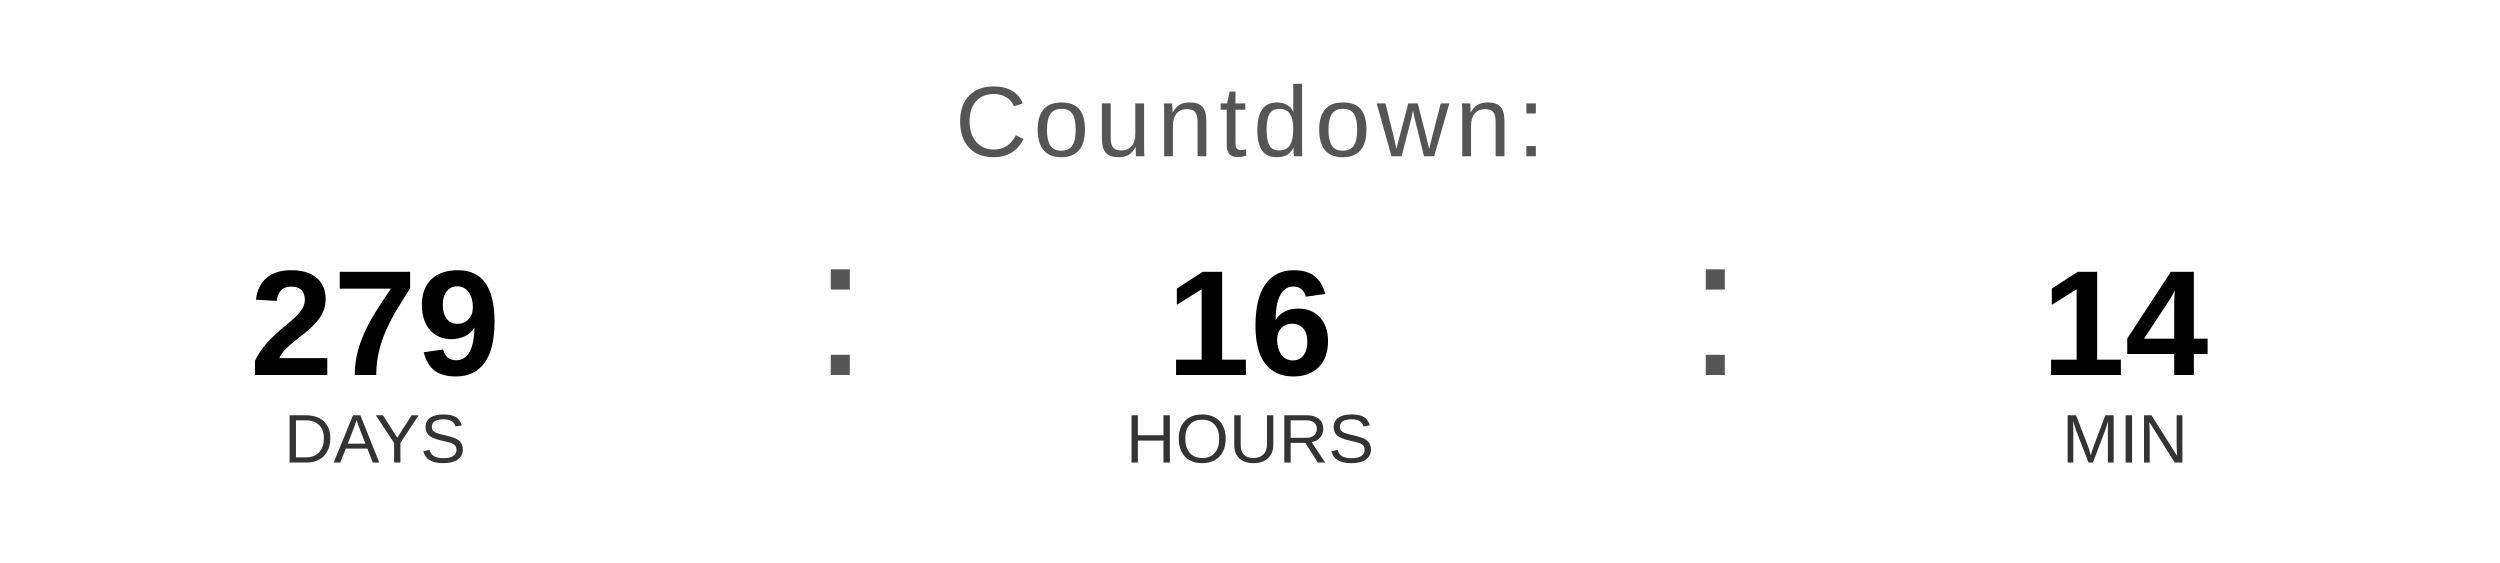
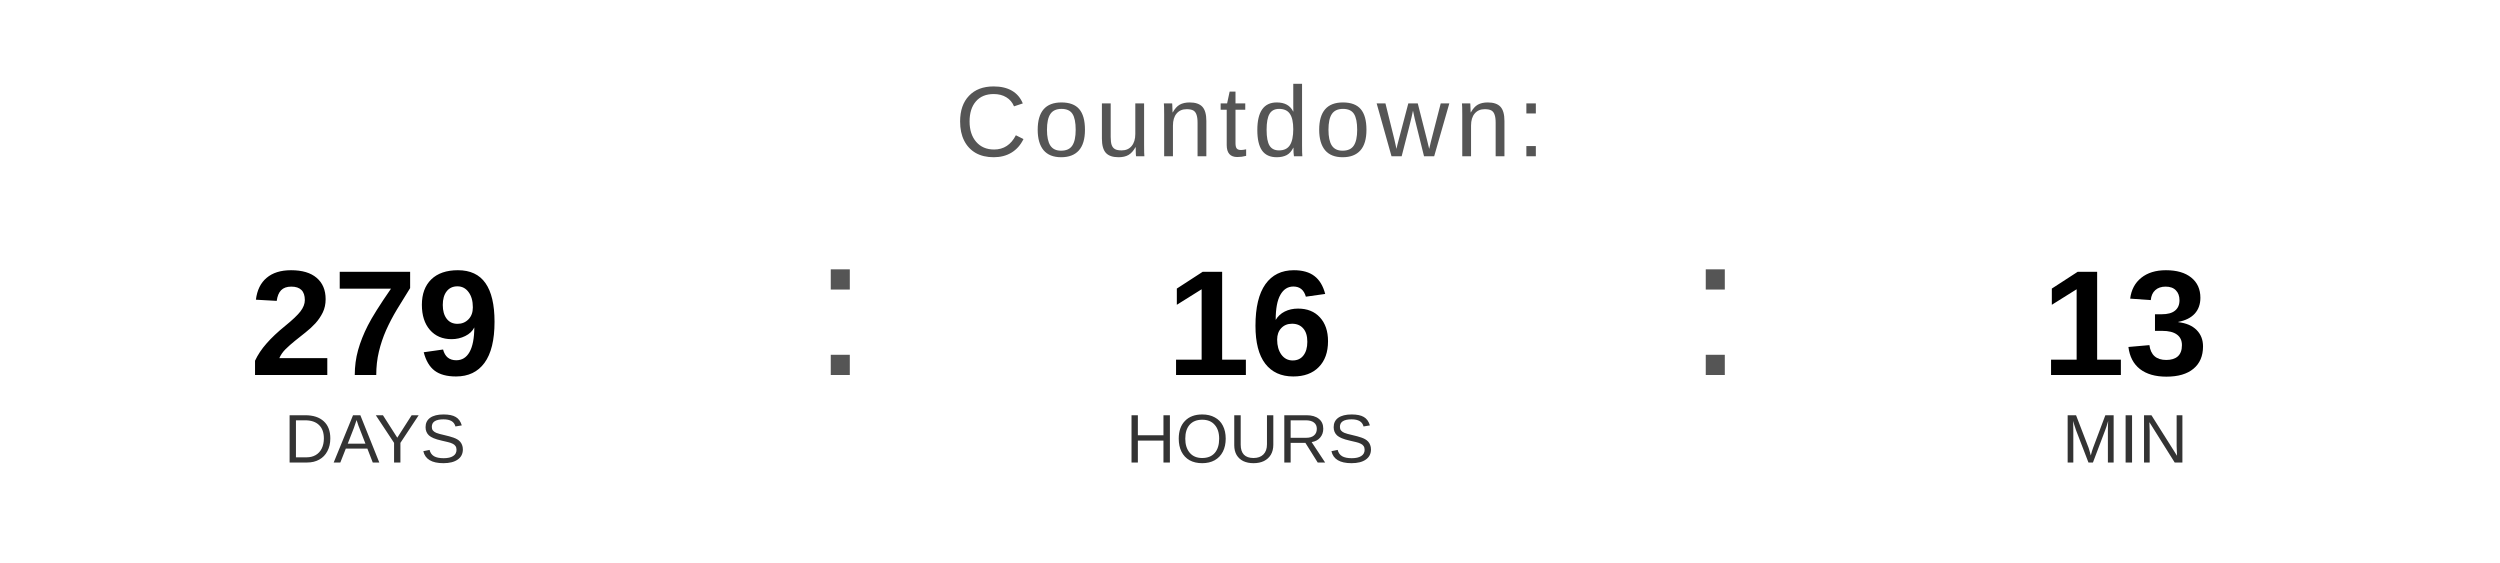
<svg xmlns="http://www.w3.org/2000/svg" width="400" height="90" viewBox="0 0 400 90">
  <text x="200" y="25" font-family="Arial, Helvetica, sans-serif" font-size="16" fill="#555555" text-anchor="middle" letter-spacing="1">
    Countdown:
  </text>
  <text x="60" y="60" font-family="Arial, Helvetica, sans-serif" font-size="24" font-weight="bold" fill="#000000" text-anchor="middle">279</text>
  <text x="60" y="74" font-family="Arial, Helvetica, sans-serif" font-size="11" fill="#333333" text-anchor="middle">DAYS</text>
  <text x="130" y="60" font-family="Arial, sans-serif" font-size="32" fill="#555555">:</text>
  <text x="200" y="60" font-family="Arial, Helvetica, sans-serif" font-size="24" font-weight="bold" fill="#000000" text-anchor="middle">16</text>
  <text x="200" y="74" font-family="Arial, Helvetica, sans-serif" font-size="11" fill="#333333" text-anchor="middle">HOURS</text>
  <text x="270" y="60" font-family="Arial, sans-serif" font-size="32" fill="#555555">:</text>
-   <text x="340" y="60" font-family="Arial, Helvetica, sans-serif" font-size="24" font-weight="bold" fill="#000000" text-anchor="middle">14</text>
+   <text x="340" y="60" font-family="Arial, Helvetica, sans-serif" font-size="24" font-weight="bold" fill="#000000" text-anchor="middle">13</text>
  <text x="340" y="74" font-family="Arial, Helvetica, sans-serif" font-size="11" fill="#333333" text-anchor="middle">MIN</text>
</svg>
